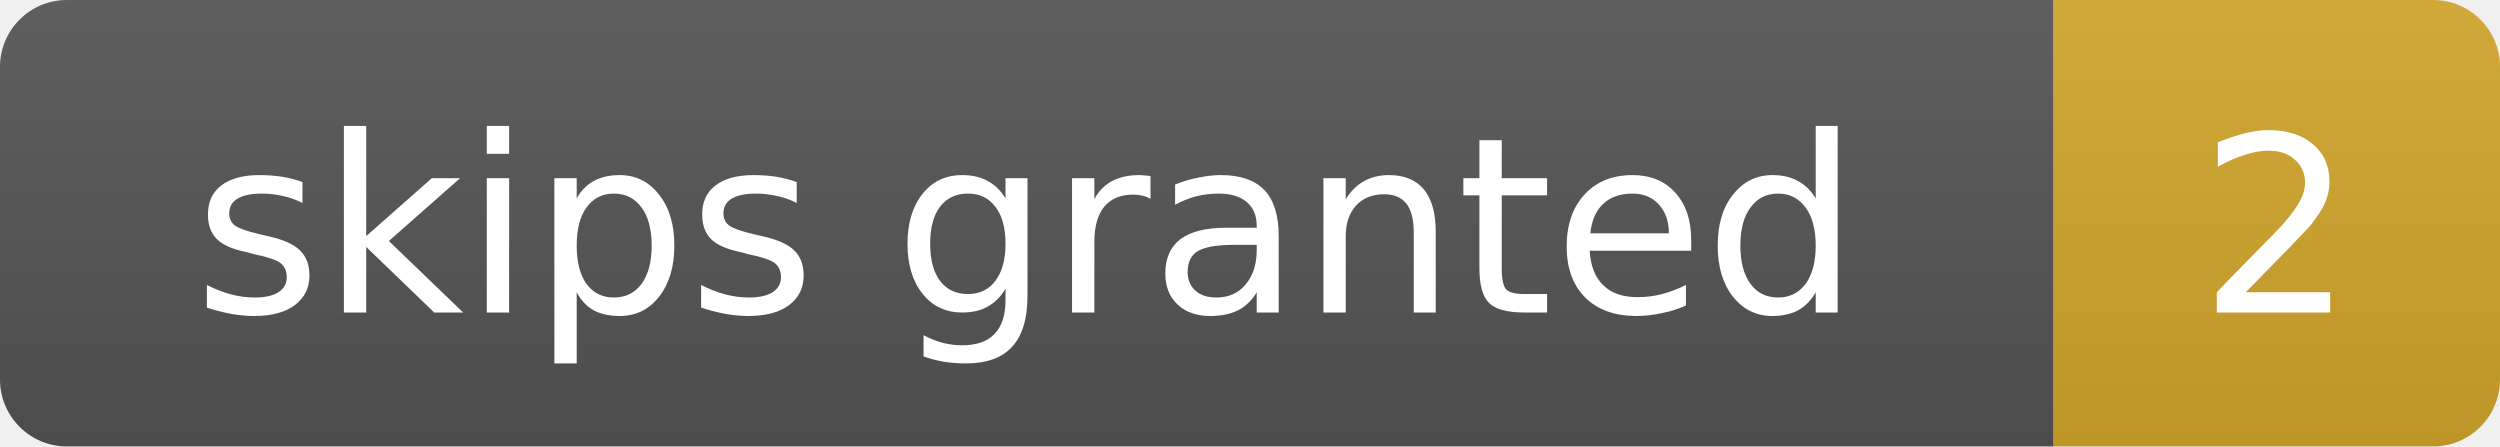
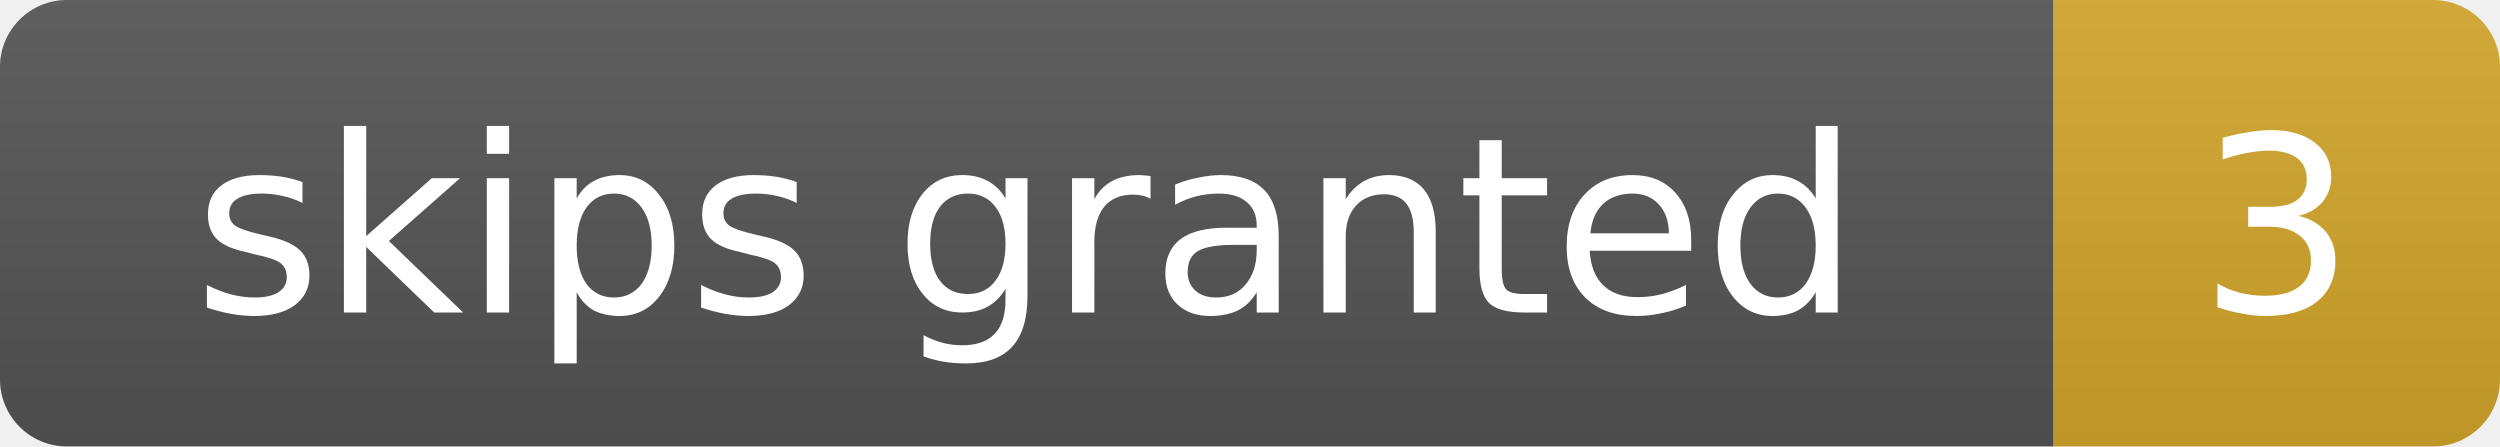
- <svg xmlns="http://www.w3.org/2000/svg" width="112" height="20" role="img" aria-label="skips granted: 2">
+ <svg xmlns="http://www.w3.org/2000/svg" width="112" height="20" role="img" aria-label="skips granted: 3">
  <linearGradient id="s" x2="0" y2="100%">
    <stop offset="0" stop-color="#bbb" stop-opacity=".1" />
    <stop offset="1" stop-opacity=".1" />
  </linearGradient>
  <clipPath id="r">
    <rect width="112" height="20" rx="3" fill="#fff" />
  </clipPath>
  <g clip-path="url(#r)">
    <rect width="92" height="20" fill="#555" />
    <rect x="92" width="20" height="20" fill="#d4a72c" />
    <rect width="112" height="20" fill="url(#s)" />
  </g>
  <g fill="#fff" text-anchor="middle" font-family="Verdana,Geneva,DejaVu Sans,sans-serif" font-size="11">
    <text x="46.0" y="14">skips granted</text>
-     <text x="102.0" y="14">2</text>
+     <text x="102.0" y="14">3</text>
  </g>
</svg>
